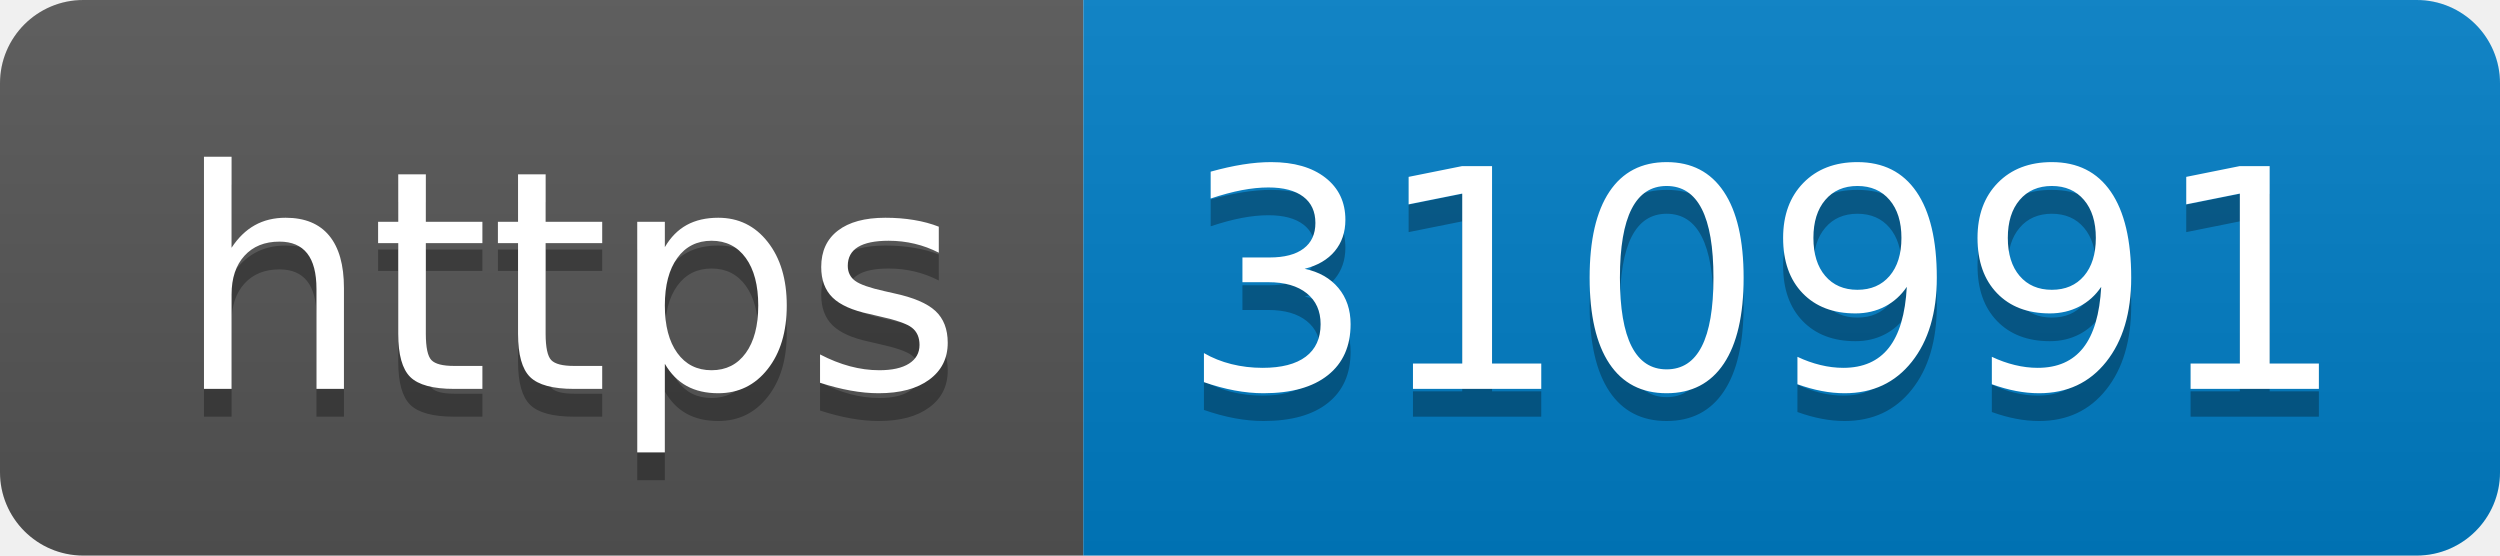
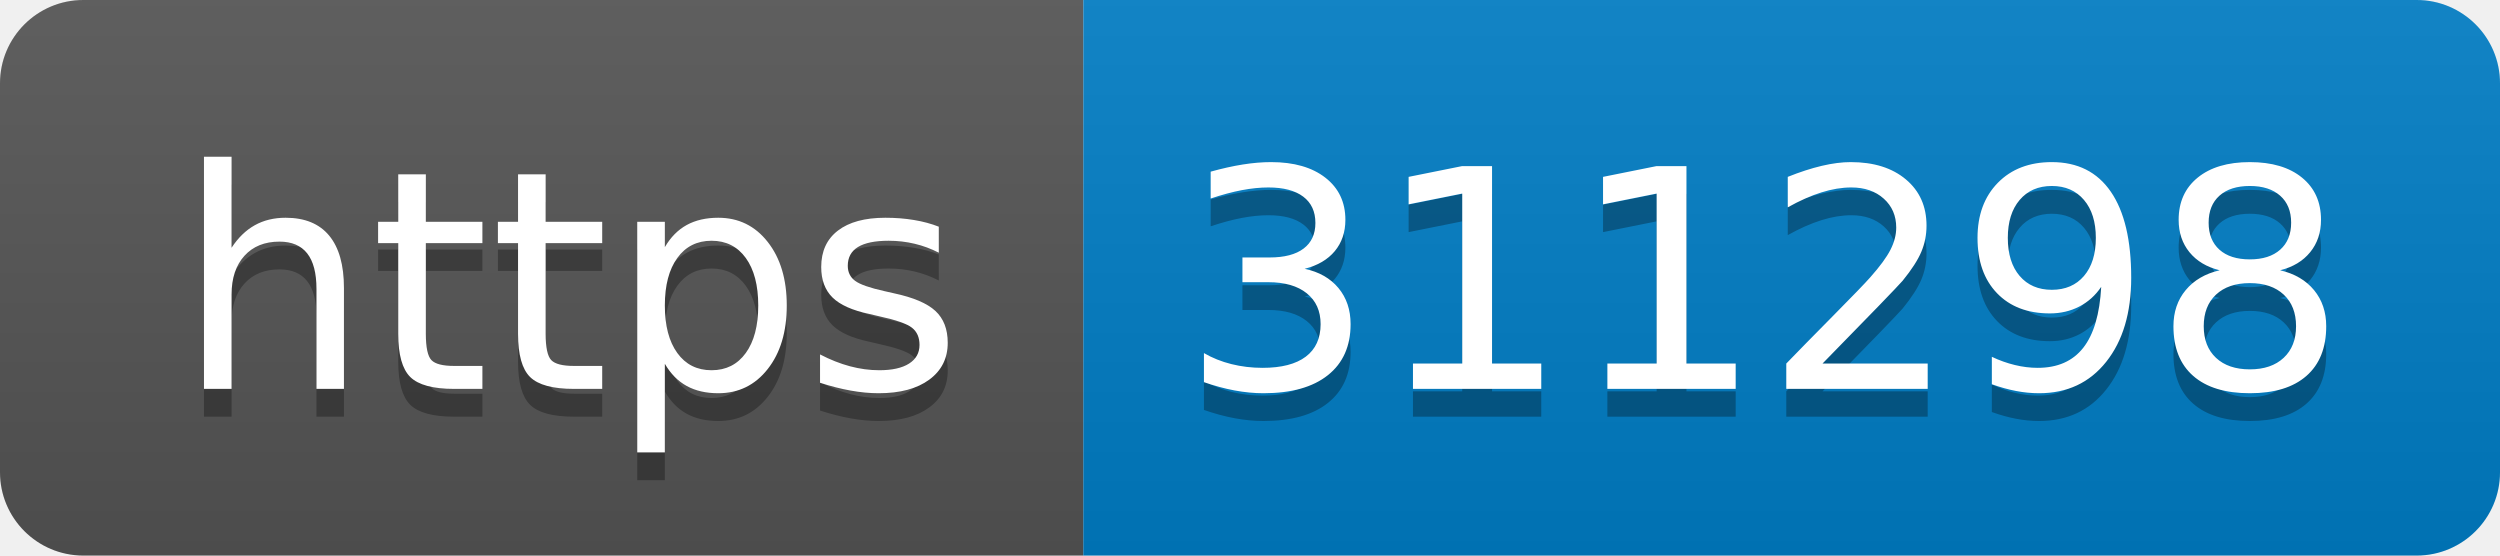
- <svg xmlns="http://www.w3.org/2000/svg" width="90" height="20" role="img" aria-label="https: 310991">
+ <svg xmlns="http://www.w3.org/2000/svg" width="90" height="20" role="img" aria-label="https: 311298">
  <linearGradient id="s" x2="0" y2="100%">
    <stop offset="0" stop-color="#bbb" stop-opacity=".1" />
    <stop offset="1" stop-opacity=".1" />
  </linearGradient>
  <clipPath id="r">
    <rect width="90" height="20" rx="3" fill="#fff" />
  </clipPath>
  <g clip-path="url(#r)">
    <rect width="39" height="20" fill="#555" />
    <rect x="39" width="51" height="20" fill="#007ec6" />
    <rect width="90" height="20" fill="url(#s)" />
  </g>
  <g fill="#fff" text-anchor="middle" font-family="Verdana,Geneva,DejaVu Sans,sans-serif" text-rendering="geometricPrecision" font-size="110">
    <text aria-hidden="true" x="205" y="150" fill="#010101" fill-opacity=".3" transform="scale(.1)" textLength="290">https</text>
    <text x="205" y="140" transform="scale(.1)" fill="#fff" textLength="290">https</text>
-     <text aria-hidden="true" x="635" y="150" fill="#010101" fill-opacity=".3" transform="scale(.1)" textLength="410">310991</text>
-     <text x="635" y="140" transform="scale(.1)" fill="#fff" textLength="410">310991</text>
+     <text aria-hidden="true" x="635" y="150" fill="#010101" fill-opacity=".3" transform="scale(.1)" textLength="410">311298</text>
+     <text x="635" y="140" transform="scale(.1)" fill="#fff" textLength="410">311298</text>
  </g>
</svg>
